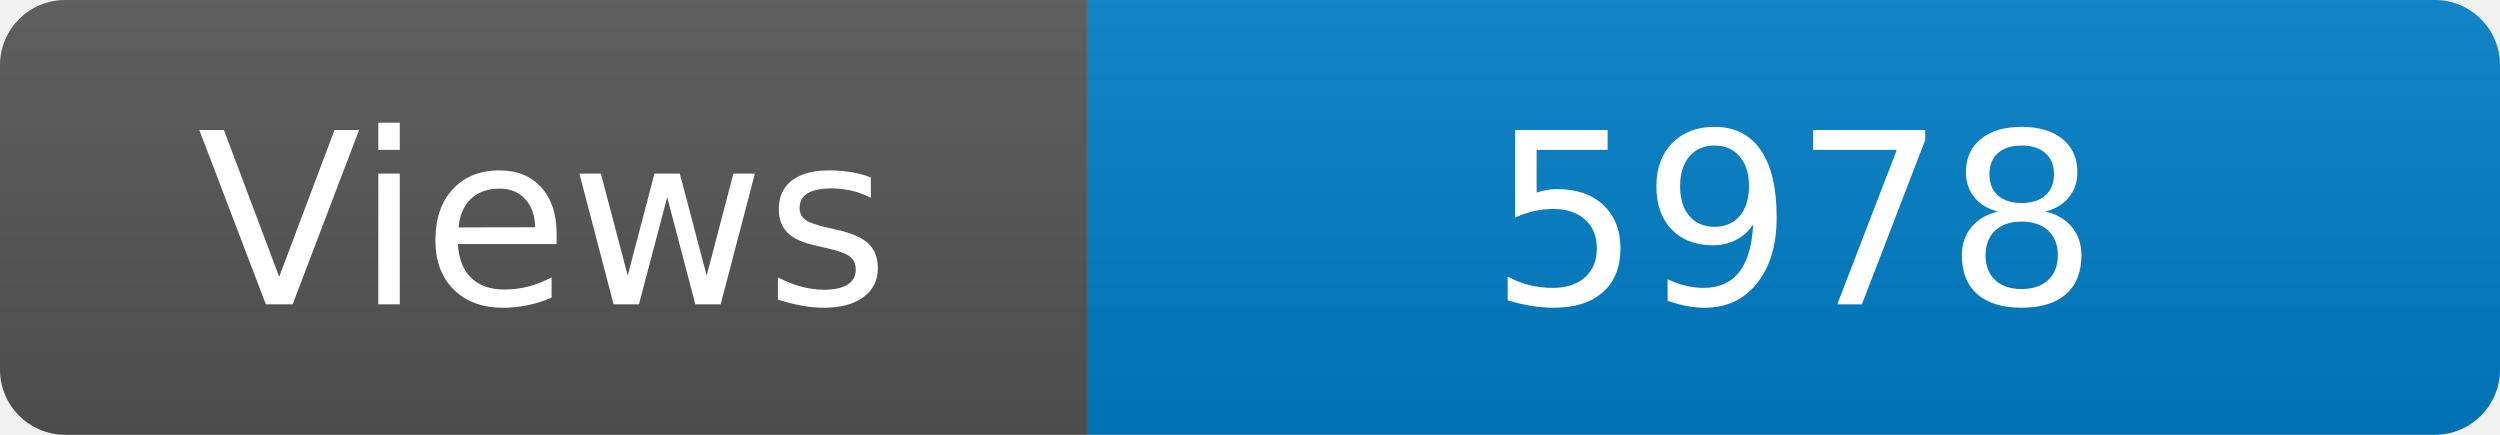
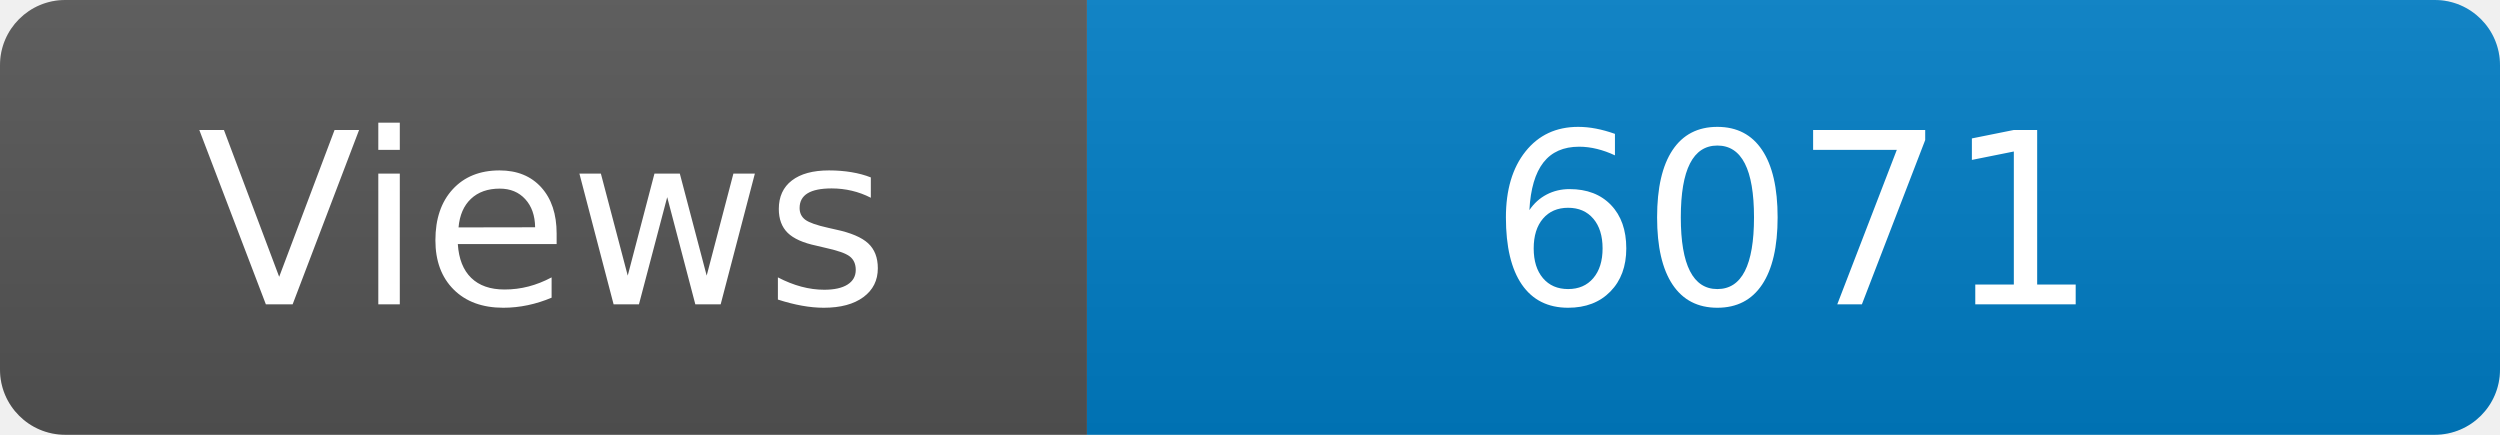
<svg xmlns="http://www.w3.org/2000/svg" width="115" height="20" role="img" aria-label="Maintained?: yes">
  <linearGradient id="s" x2="0" y2="100%">
    <stop offset="0" stop-color="#bbb" stop-opacity=".1" />
    <stop offset="1" stop-opacity=".1" />
  </linearGradient>
  <clipPath id="r">
    <rect width="115" height="20" rx="3" fill="#fff" />
  </clipPath>
  <g clip-path="url(#r)">
    <rect width="50" height="20" fill="#555" />
    <rect x="50" width="160" height="20" fill="#007ec6" />
    <rect width="115" height="20" fill="url(#s)" />
  </g>
  <g fill="#fff" text-anchor="middle" font-family="Verdana,Geneva,DejaVu Sans,sans-serif" font-size="110">
    <text x="250" y="140" transform="scale(.1)" fill="#fff">Views</text>
-     <text x="825" y="140" transform="scale(.1)" fill="#fff">5978</text>
+     <text x="825" y="140" transform="scale(.1)" fill="#fff">6071</text>
  </g>
</svg>
